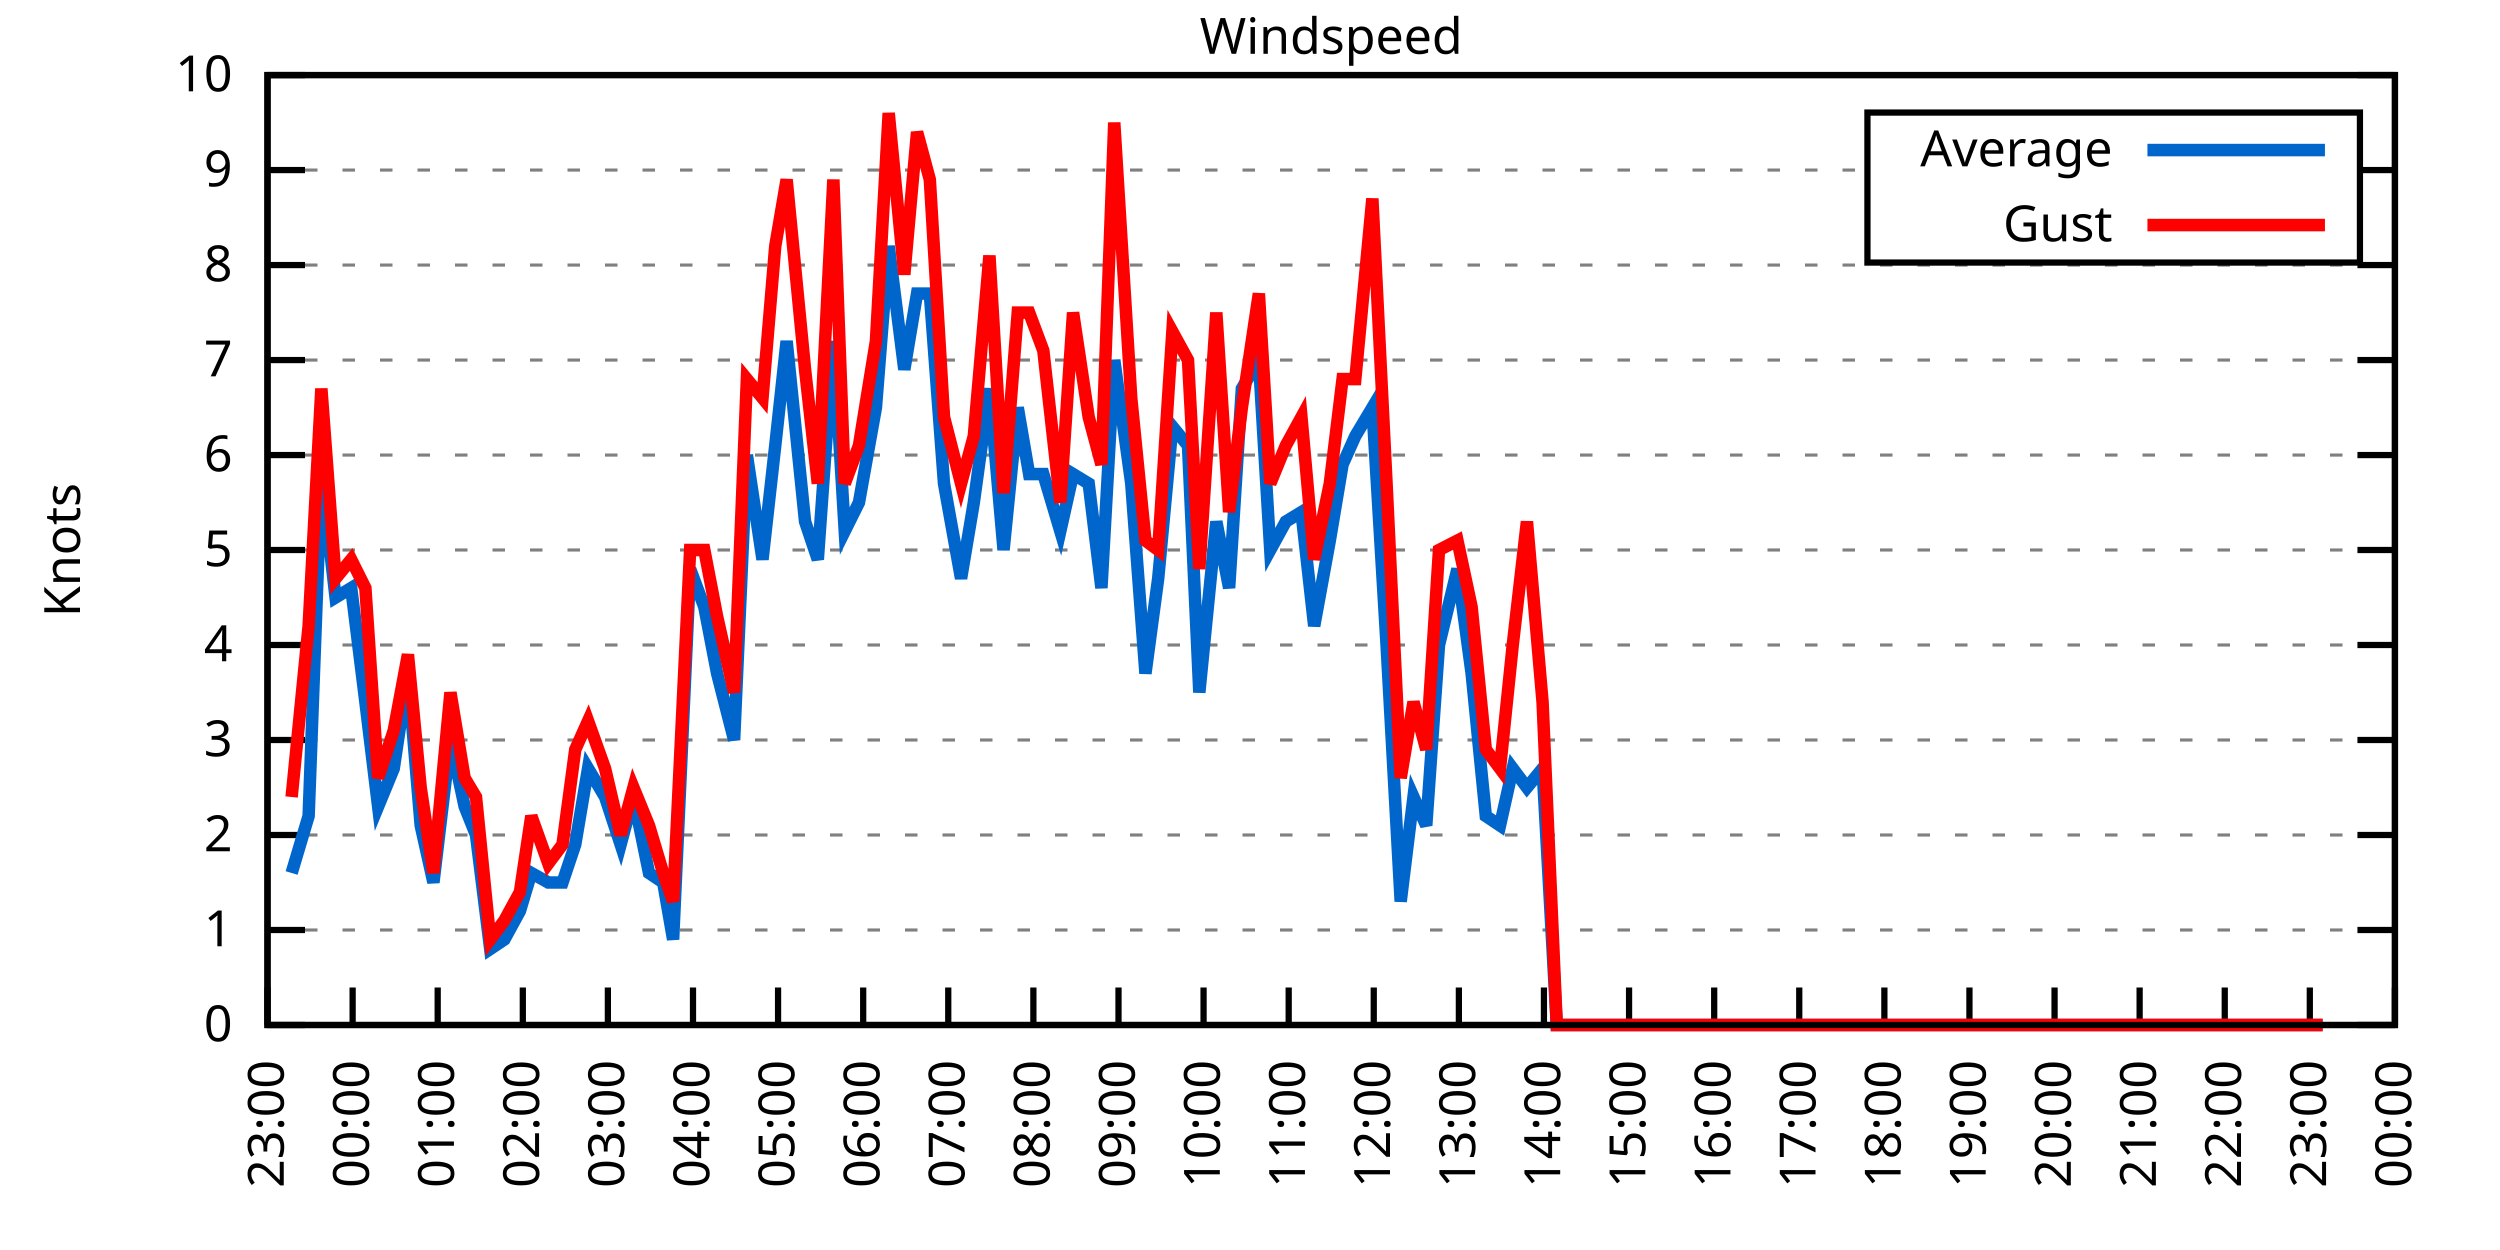
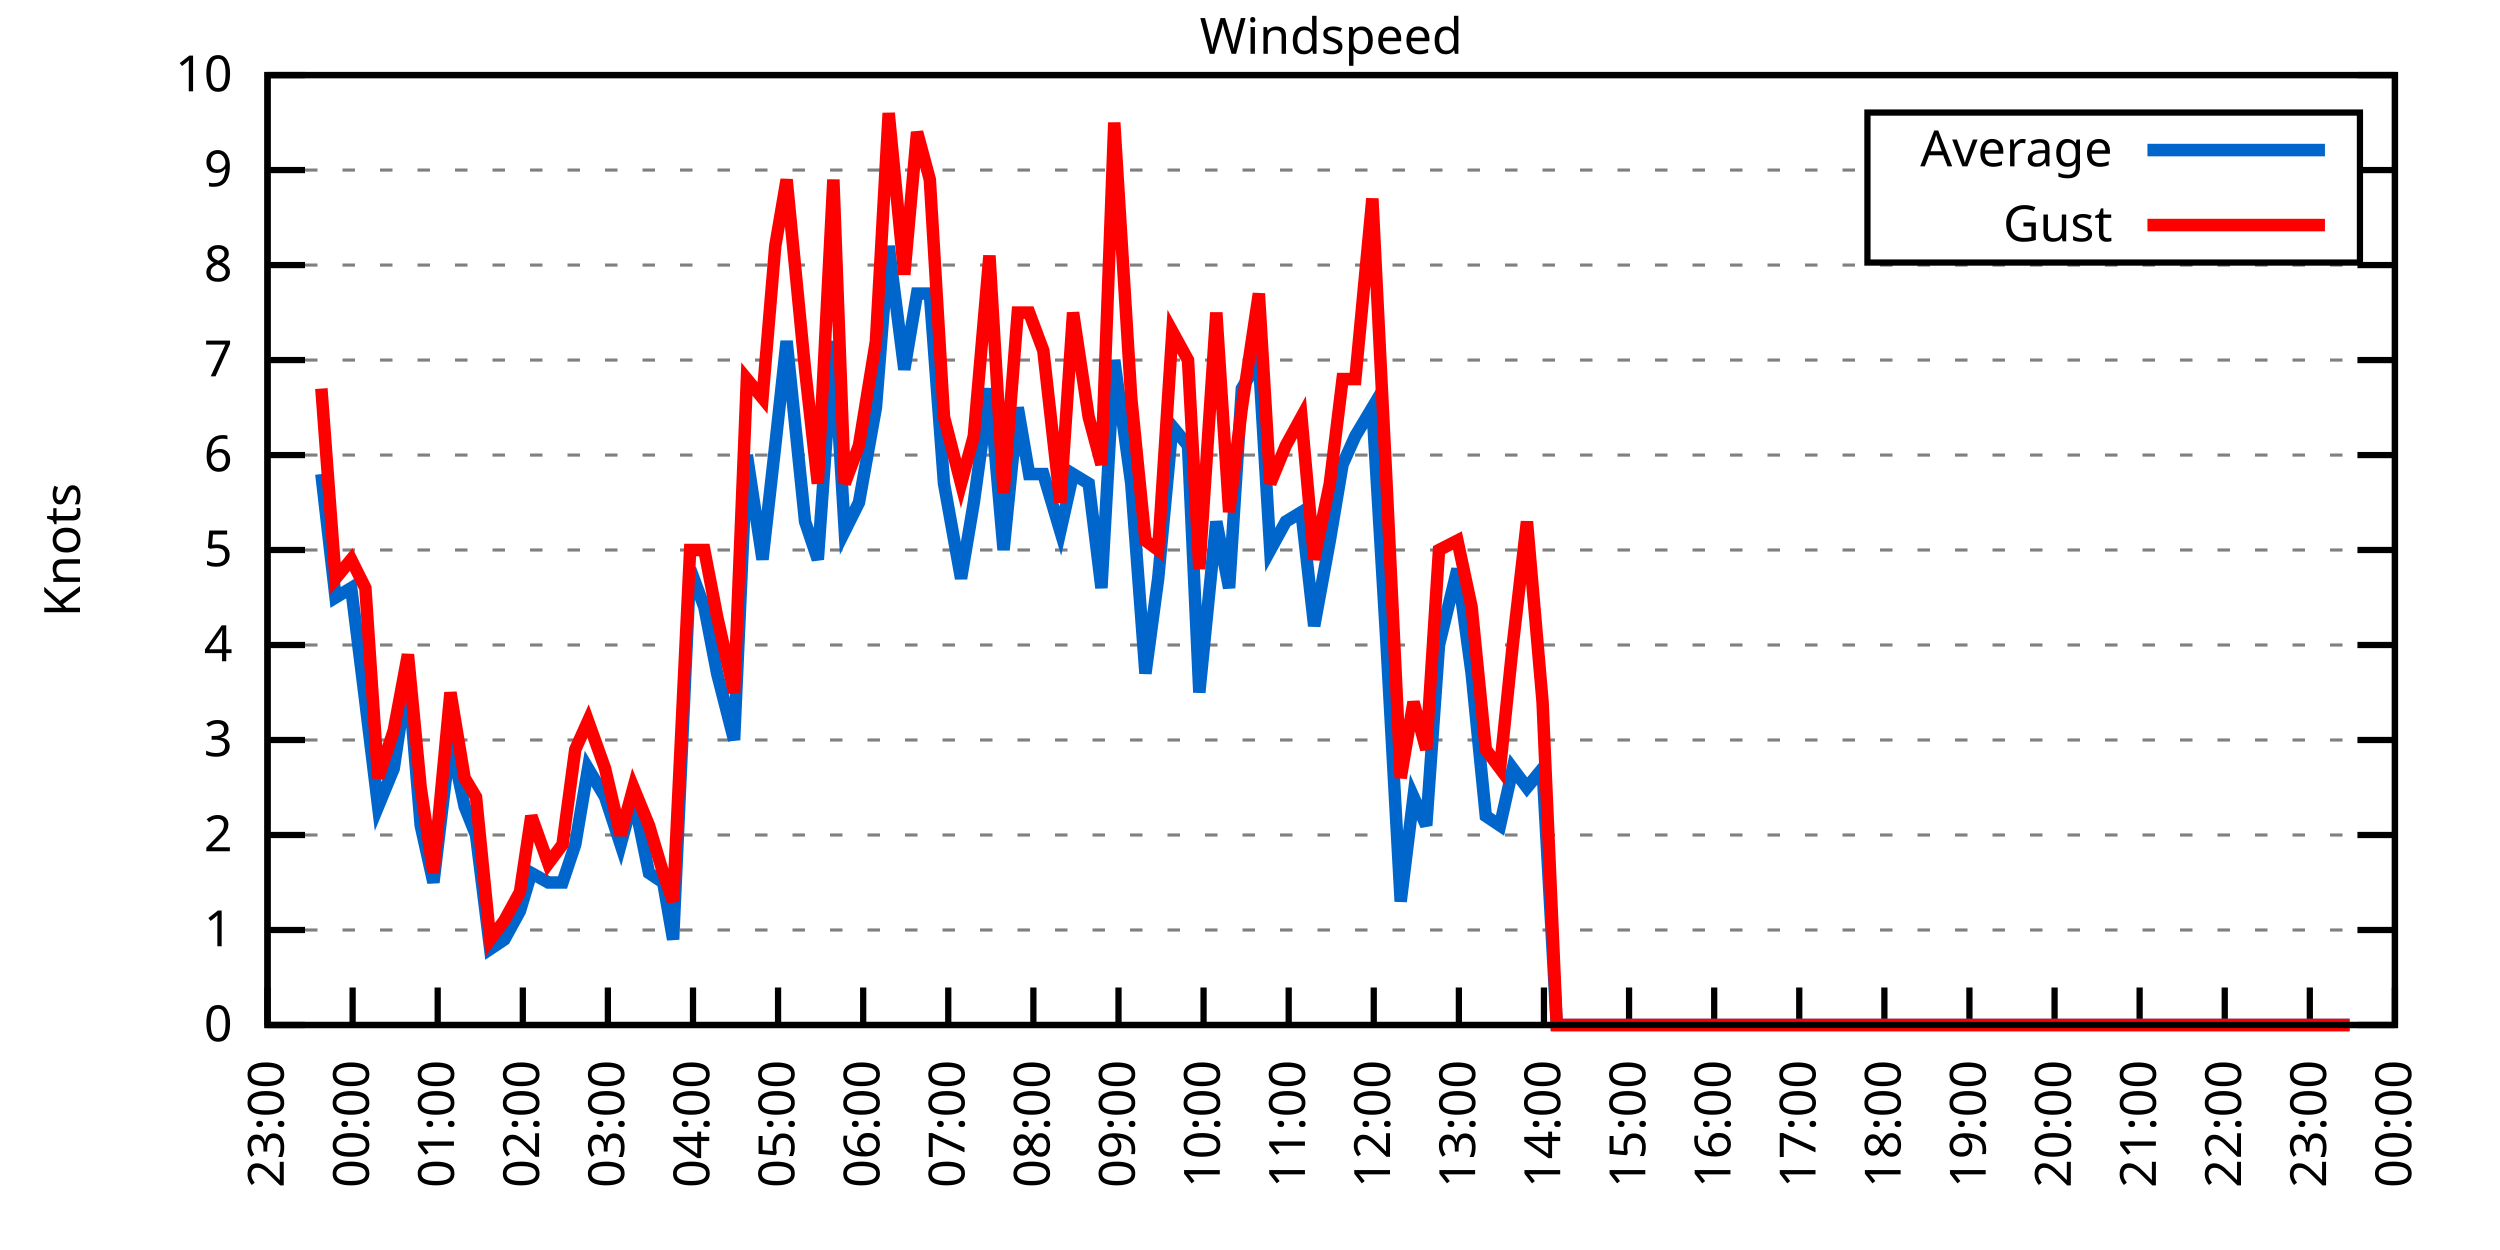
<svg xmlns="http://www.w3.org/2000/svg" xmlns:xlink="http://www.w3.org/1999/xlink" width="400" height="200" viewBox="0 0 400 200">
  <g id="gnuplot_canvas">
    <rect x="0" y="0" width="400" height="200" fill="none" />
    <defs>
      <circle id="gpDot" r="0.5" stroke-width="0.5" stroke="currentColor" />
      <path id="gpPt0" stroke-width="0.333" stroke="currentColor" d="M-1,0 h2 M0,-1 v2" />
      <path id="gpPt1" stroke-width="0.333" stroke="currentColor" d="M-1,-1 L1,1 M1,-1 L-1,1" />
      <path id="gpPt2" stroke-width="0.333" stroke="currentColor" d="M-1,0 L1,0 M0,-1 L0,1 M-1,-1 L1,1 M-1,1 L1,-1" />
      <rect id="gpPt3" stroke-width="0.333" stroke="currentColor" x="-1" y="-1" width="2" height="2" />
      <rect id="gpPt4" stroke-width="0.333" stroke="currentColor" fill="currentColor" x="-1" y="-1" width="2" height="2" />
      <circle id="gpPt5" stroke-width="0.333" stroke="currentColor" cx="0" cy="0" r="1" />
      <use xlink:href="#gpPt5" id="gpPt6" fill="currentColor" stroke="none" />
      <path id="gpPt7" stroke-width="0.333" stroke="currentColor" d="M0,-1.33 L-1.33,0.67 L1.33,0.67 z" />
      <use xlink:href="#gpPt7" id="gpPt8" fill="currentColor" stroke="none" />
      <use xlink:href="#gpPt7" id="gpPt9" stroke="currentColor" transform="rotate(180)" />
      <use xlink:href="#gpPt9" id="gpPt10" fill="currentColor" stroke="none" />
      <use xlink:href="#gpPt3" id="gpPt11" stroke="currentColor" transform="rotate(45)" />
      <use xlink:href="#gpPt11" id="gpPt12" fill="currentColor" stroke="none" />
      <path id="gpPt13" stroke-width="0.333" stroke="currentColor" d="M0,1.330 L1.265,0.411 L0.782,-1.067 L-0.782,-1.076 L-1.265,0.411 z" />
      <use xlink:href="#gpPt13" id="gpPt14" fill="currentColor" stroke="none" />
      <filter id="textbox" filterUnits="objectBoundingBox" x="0" y="0" height="1" width="1">
        <feFlood flood-color="white" flood-opacity="1" result="bgnd" />
        <feComposite in="SourceGraphic" in2="bgnd" operator="atop" />
      </filter>
      <filter id="greybox" filterUnits="objectBoundingBox" x="0" y="0" height="1" width="1">
        <feFlood flood-color="lightgrey" flood-opacity="1" result="grey" />
        <feComposite in="SourceGraphic" in2="grey" operator="atop" />
      </filter>
    </defs>
    <g fill="none" color="white" stroke="currentColor" stroke-width="1.00" stroke-linecap="butt" stroke-linejoin="miter">
</g>
    <g fill="none" color="black" stroke="currentColor" stroke-width="1.00" stroke-linecap="butt" stroke-linejoin="miter">
      <g stroke="none" shape-rendering="crispEdges">
        <polygon fill="rgb(255, 255, 255)" points="42.80,164.00 383.18,164.00 383.18,12.02 42.80,12.02 " />
      </g>
    </g>
    <g fill="none" color="black" stroke="currentColor" stroke-width="1.00" stroke-linecap="butt" stroke-linejoin="miter">
</g>
    <g fill="none" color="black" stroke="black" stroke-width="0.50" stroke-linecap="butt" stroke-linejoin="miter">
</g>
    <g fill="none" color="gray" stroke="currentColor" stroke-width="0.50" stroke-linecap="butt" stroke-linejoin="miter">
      <path stroke="gray" stroke-dasharray="2,4" class="gridline" d="M42.80,164.00 L383.19,164.00  " />
    </g>
    <g fill="none" color="gray" stroke="gray" stroke-width="1.00" stroke-linecap="butt" stroke-linejoin="miter">
</g>
    <g fill="none" color="black" stroke="currentColor" stroke-width="1.00" stroke-linecap="butt" stroke-linejoin="miter">
      <path stroke="black" d="M42.80,164.00 L48.80,164.00 M383.19,164.00 L377.19,164.00  " />
      <g transform="translate(37.20,166.60)" stroke="none" fill="black" font-family="Sans" font-size="8.00" text-anchor="end">
        <text>
          <tspan font-family="Sans"> 0</tspan>
        </text>
      </g>
    </g>
    <g fill="none" color="black" stroke="currentColor" stroke-width="1.00" stroke-linecap="butt" stroke-linejoin="miter">
</g>
    <g fill="none" color="black" stroke="black" stroke-width="0.50" stroke-linecap="butt" stroke-linejoin="miter">
</g>
    <g fill="none" color="gray" stroke="currentColor" stroke-width="0.50" stroke-linecap="butt" stroke-linejoin="miter">
      <path stroke="gray" stroke-dasharray="2,4" class="gridline" d="M42.80,148.80 L383.19,148.80  " />
    </g>
    <g fill="none" color="gray" stroke="gray" stroke-width="1.00" stroke-linecap="butt" stroke-linejoin="miter">
</g>
    <g fill="none" color="black" stroke="currentColor" stroke-width="1.00" stroke-linecap="butt" stroke-linejoin="miter">
      <path stroke="black" d="M42.80,148.80 L48.80,148.80 M383.19,148.80 L377.19,148.80  " />
      <g transform="translate(37.20,151.40)" stroke="none" fill="black" font-family="Sans" font-size="8.00" text-anchor="end">
        <text>
          <tspan font-family="Sans"> 1</tspan>
        </text>
      </g>
    </g>
    <g fill="none" color="black" stroke="currentColor" stroke-width="1.00" stroke-linecap="butt" stroke-linejoin="miter">
</g>
    <g fill="none" color="black" stroke="black" stroke-width="0.50" stroke-linecap="butt" stroke-linejoin="miter">
</g>
    <g fill="none" color="gray" stroke="currentColor" stroke-width="0.50" stroke-linecap="butt" stroke-linejoin="miter">
      <path stroke="gray" stroke-dasharray="2,4" class="gridline" d="M42.80,133.60 L383.19,133.60  " />
    </g>
    <g fill="none" color="gray" stroke="gray" stroke-width="1.00" stroke-linecap="butt" stroke-linejoin="miter">
</g>
    <g fill="none" color="black" stroke="currentColor" stroke-width="1.00" stroke-linecap="butt" stroke-linejoin="miter">
      <path stroke="black" d="M42.80,133.60 L48.80,133.60 M383.19,133.60 L377.19,133.60  " />
      <g transform="translate(37.20,136.20)" stroke="none" fill="black" font-family="Sans" font-size="8.00" text-anchor="end">
        <text>
          <tspan font-family="Sans"> 2</tspan>
        </text>
      </g>
    </g>
    <g fill="none" color="black" stroke="currentColor" stroke-width="1.00" stroke-linecap="butt" stroke-linejoin="miter">
</g>
    <g fill="none" color="black" stroke="black" stroke-width="0.50" stroke-linecap="butt" stroke-linejoin="miter">
</g>
    <g fill="none" color="gray" stroke="currentColor" stroke-width="0.50" stroke-linecap="butt" stroke-linejoin="miter">
      <path stroke="gray" stroke-dasharray="2,4" class="gridline" d="M42.80,118.40 L383.19,118.40  " />
    </g>
    <g fill="none" color="gray" stroke="gray" stroke-width="1.00" stroke-linecap="butt" stroke-linejoin="miter">
</g>
    <g fill="none" color="black" stroke="currentColor" stroke-width="1.00" stroke-linecap="butt" stroke-linejoin="miter">
      <path stroke="black" d="M42.80,118.40 L48.80,118.40 M383.19,118.40 L377.19,118.40  " />
      <g transform="translate(37.20,121.00)" stroke="none" fill="black" font-family="Sans" font-size="8.00" text-anchor="end">
        <text>
          <tspan font-family="Sans"> 3</tspan>
        </text>
      </g>
    </g>
    <g fill="none" color="black" stroke="currentColor" stroke-width="1.00" stroke-linecap="butt" stroke-linejoin="miter">
</g>
    <g fill="none" color="black" stroke="black" stroke-width="0.50" stroke-linecap="butt" stroke-linejoin="miter">
</g>
    <g fill="none" color="gray" stroke="currentColor" stroke-width="0.50" stroke-linecap="butt" stroke-linejoin="miter">
      <path stroke="gray" stroke-dasharray="2,4" class="gridline" d="M42.80,103.20 L383.19,103.20  " />
    </g>
    <g fill="none" color="gray" stroke="gray" stroke-width="1.00" stroke-linecap="butt" stroke-linejoin="miter">
</g>
    <g fill="none" color="black" stroke="currentColor" stroke-width="1.00" stroke-linecap="butt" stroke-linejoin="miter">
      <path stroke="black" d="M42.80,103.20 L48.80,103.20 M383.19,103.20 L377.19,103.20  " />
      <g transform="translate(37.20,105.80)" stroke="none" fill="black" font-family="Sans" font-size="8.00" text-anchor="end">
        <text>
          <tspan font-family="Sans"> 4</tspan>
        </text>
      </g>
    </g>
    <g fill="none" color="black" stroke="currentColor" stroke-width="1.00" stroke-linecap="butt" stroke-linejoin="miter">
</g>
    <g fill="none" color="black" stroke="black" stroke-width="0.50" stroke-linecap="butt" stroke-linejoin="miter">
</g>
    <g fill="none" color="gray" stroke="currentColor" stroke-width="0.50" stroke-linecap="butt" stroke-linejoin="miter">
      <path stroke="gray" stroke-dasharray="2,4" class="gridline" d="M42.80,88.00 L383.19,88.00  " />
    </g>
    <g fill="none" color="gray" stroke="gray" stroke-width="1.00" stroke-linecap="butt" stroke-linejoin="miter">
</g>
    <g fill="none" color="black" stroke="currentColor" stroke-width="1.00" stroke-linecap="butt" stroke-linejoin="miter">
      <path stroke="black" d="M42.80,88.00 L48.80,88.00 M383.19,88.00 L377.19,88.00  " />
      <g transform="translate(37.20,90.60)" stroke="none" fill="black" font-family="Sans" font-size="8.00" text-anchor="end">
        <text>
          <tspan font-family="Sans"> 5</tspan>
        </text>
      </g>
    </g>
    <g fill="none" color="black" stroke="currentColor" stroke-width="1.00" stroke-linecap="butt" stroke-linejoin="miter">
</g>
    <g fill="none" color="black" stroke="black" stroke-width="0.50" stroke-linecap="butt" stroke-linejoin="miter">
</g>
    <g fill="none" color="gray" stroke="currentColor" stroke-width="0.50" stroke-linecap="butt" stroke-linejoin="miter">
      <path stroke="gray" stroke-dasharray="2,4" class="gridline" d="M42.80,72.81 L383.19,72.81  " />
    </g>
    <g fill="none" color="gray" stroke="gray" stroke-width="1.00" stroke-linecap="butt" stroke-linejoin="miter">
</g>
    <g fill="none" color="black" stroke="currentColor" stroke-width="1.00" stroke-linecap="butt" stroke-linejoin="miter">
      <path stroke="black" d="M42.80,72.81 L48.80,72.81 M383.19,72.81 L377.19,72.81  " />
      <g transform="translate(37.20,75.41)" stroke="none" fill="black" font-family="Sans" font-size="8.00" text-anchor="end">
        <text>
          <tspan font-family="Sans"> 6</tspan>
        </text>
      </g>
    </g>
    <g fill="none" color="black" stroke="currentColor" stroke-width="1.00" stroke-linecap="butt" stroke-linejoin="miter">
</g>
    <g fill="none" color="black" stroke="black" stroke-width="0.50" stroke-linecap="butt" stroke-linejoin="miter">
</g>
    <g fill="none" color="gray" stroke="currentColor" stroke-width="0.50" stroke-linecap="butt" stroke-linejoin="miter">
      <path stroke="gray" stroke-dasharray="2,4" class="gridline" d="M42.80,57.61 L383.19,57.61  " />
    </g>
    <g fill="none" color="gray" stroke="gray" stroke-width="1.00" stroke-linecap="butt" stroke-linejoin="miter">
</g>
    <g fill="none" color="black" stroke="currentColor" stroke-width="1.00" stroke-linecap="butt" stroke-linejoin="miter">
      <path stroke="black" d="M42.80,57.61 L48.80,57.61 M383.19,57.61 L377.19,57.61  " />
      <g transform="translate(37.20,60.21)" stroke="none" fill="black" font-family="Sans" font-size="8.00" text-anchor="end">
        <text>
          <tspan font-family="Sans"> 7</tspan>
        </text>
      </g>
    </g>
    <g fill="none" color="black" stroke="currentColor" stroke-width="1.00" stroke-linecap="butt" stroke-linejoin="miter">
</g>
    <g fill="none" color="black" stroke="black" stroke-width="0.50" stroke-linecap="butt" stroke-linejoin="miter">
</g>
    <g fill="none" color="gray" stroke="currentColor" stroke-width="0.50" stroke-linecap="butt" stroke-linejoin="miter">
      <path stroke="gray" stroke-dasharray="2,4" class="gridline" d="M42.80,42.41 L383.19,42.41  " />
    </g>
    <g fill="none" color="gray" stroke="gray" stroke-width="1.00" stroke-linecap="butt" stroke-linejoin="miter">
</g>
    <g fill="none" color="black" stroke="currentColor" stroke-width="1.00" stroke-linecap="butt" stroke-linejoin="miter">
      <path stroke="black" d="M42.80,42.41 L48.80,42.41 M383.19,42.41 L377.19,42.41  " />
      <g transform="translate(37.20,45.01)" stroke="none" fill="black" font-family="Sans" font-size="8.00" text-anchor="end">
        <text>
          <tspan font-family="Sans"> 8</tspan>
        </text>
      </g>
    </g>
    <g fill="none" color="black" stroke="currentColor" stroke-width="1.00" stroke-linecap="butt" stroke-linejoin="miter">
</g>
    <g fill="none" color="black" stroke="black" stroke-width="0.50" stroke-linecap="butt" stroke-linejoin="miter">
</g>
    <g fill="none" color="gray" stroke="currentColor" stroke-width="0.50" stroke-linecap="butt" stroke-linejoin="miter">
      <path stroke="gray" stroke-dasharray="2,4" class="gridline" d="M42.80,27.21 L298.79,27.21 M377.59,27.21 L383.19,27.21  " />
    </g>
    <g fill="none" color="gray" stroke="gray" stroke-width="1.00" stroke-linecap="butt" stroke-linejoin="miter">
</g>
    <g fill="none" color="black" stroke="currentColor" stroke-width="1.00" stroke-linecap="butt" stroke-linejoin="miter">
      <path stroke="black" d="M42.80,27.21 L48.80,27.21 M383.19,27.21 L377.19,27.21  " />
      <g transform="translate(37.20,29.81)" stroke="none" fill="black" font-family="Sans" font-size="8.00" text-anchor="end">
        <text>
          <tspan font-family="Sans"> 9</tspan>
        </text>
      </g>
    </g>
    <g fill="none" color="black" stroke="currentColor" stroke-width="1.00" stroke-linecap="butt" stroke-linejoin="miter">
</g>
    <g fill="none" color="black" stroke="black" stroke-width="0.50" stroke-linecap="butt" stroke-linejoin="miter">
</g>
    <g fill="none" color="gray" stroke="currentColor" stroke-width="0.50" stroke-linecap="butt" stroke-linejoin="miter">
      <path stroke="gray" stroke-dasharray="2,4" class="gridline" d="M42.80,12.01 L383.19,12.01  " />
    </g>
    <g fill="none" color="gray" stroke="gray" stroke-width="1.00" stroke-linecap="butt" stroke-linejoin="miter">
</g>
    <g fill="none" color="black" stroke="currentColor" stroke-width="1.00" stroke-linecap="butt" stroke-linejoin="miter">
      <path stroke="black" d="M42.80,12.01 L48.80,12.01 M383.19,12.01 L377.19,12.01  " />
      <g transform="translate(37.20,14.61)" stroke="none" fill="black" font-family="Sans" font-size="8.00" text-anchor="end">
        <text>
          <tspan font-family="Sans"> 10</tspan>
        </text>
      </g>
    </g>
    <g fill="none" color="black" stroke="currentColor" stroke-width="1.00" stroke-linecap="butt" stroke-linejoin="miter">
      <path stroke="black" d="M42.80,164.00 L42.80,158.00  " />
      <g transform="translate(45.40,169.60) rotate(270.00)" stroke="none" fill="black" font-family="Sans" font-size="8.00" text-anchor="end">
        <text>
          <tspan font-family="Sans">23:00</tspan>
        </text>
      </g>
    </g>
    <g fill="none" color="black" stroke="currentColor" stroke-width="1.00" stroke-linecap="butt" stroke-linejoin="miter">
      <path stroke="black" d="M56.42,164.00 L56.42,158.00  " />
      <g transform="translate(59.02,169.60) rotate(270.00)" stroke="none" fill="black" font-family="Sans" font-size="8.00" text-anchor="end">
        <text>
          <tspan font-family="Sans">00:00</tspan>
        </text>
      </g>
    </g>
    <g fill="none" color="black" stroke="currentColor" stroke-width="1.00" stroke-linecap="butt" stroke-linejoin="miter">
      <path stroke="black" d="M70.03,164.00 L70.03,158.00  " />
      <g transform="translate(72.63,169.60) rotate(270.00)" stroke="none" fill="black" font-family="Sans" font-size="8.00" text-anchor="end">
        <text>
          <tspan font-family="Sans">01:00</tspan>
        </text>
      </g>
    </g>
    <g fill="none" color="black" stroke="currentColor" stroke-width="1.00" stroke-linecap="butt" stroke-linejoin="miter">
      <path stroke="black" d="M83.65,164.00 L83.65,158.00  " />
      <g transform="translate(86.25,169.60) rotate(270.00)" stroke="none" fill="black" font-family="Sans" font-size="8.00" text-anchor="end">
        <text>
          <tspan font-family="Sans">02:00</tspan>
        </text>
      </g>
    </g>
    <g fill="none" color="black" stroke="currentColor" stroke-width="1.00" stroke-linecap="butt" stroke-linejoin="miter">
      <path stroke="black" d="M97.26,164.00 L97.26,158.00  " />
      <g transform="translate(99.86,169.60) rotate(270.00)" stroke="none" fill="black" font-family="Sans" font-size="8.00" text-anchor="end">
        <text>
          <tspan font-family="Sans">03:00</tspan>
        </text>
      </g>
    </g>
    <g fill="none" color="black" stroke="currentColor" stroke-width="1.00" stroke-linecap="butt" stroke-linejoin="miter">
      <path stroke="black" d="M110.88,164.00 L110.88,158.00  " />
      <g transform="translate(113.48,169.60) rotate(270.00)" stroke="none" fill="black" font-family="Sans" font-size="8.00" text-anchor="end">
        <text>
          <tspan font-family="Sans">04:00</tspan>
        </text>
      </g>
    </g>
    <g fill="none" color="black" stroke="currentColor" stroke-width="1.00" stroke-linecap="butt" stroke-linejoin="miter">
      <path stroke="black" d="M124.49,164.00 L124.49,158.00  " />
      <g transform="translate(127.09,169.60) rotate(270.00)" stroke="none" fill="black" font-family="Sans" font-size="8.00" text-anchor="end">
        <text>
          <tspan font-family="Sans">05:00</tspan>
        </text>
      </g>
    </g>
    <g fill="none" color="black" stroke="currentColor" stroke-width="1.00" stroke-linecap="butt" stroke-linejoin="miter">
      <path stroke="black" d="M138.11,164.00 L138.11,158.00  " />
      <g transform="translate(140.71,169.60) rotate(270.00)" stroke="none" fill="black" font-family="Sans" font-size="8.00" text-anchor="end">
        <text>
          <tspan font-family="Sans">06:00</tspan>
        </text>
      </g>
    </g>
    <g fill="none" color="black" stroke="currentColor" stroke-width="1.00" stroke-linecap="butt" stroke-linejoin="miter">
      <path stroke="black" d="M151.72,164.00 L151.72,158.00  " />
      <g transform="translate(154.32,169.60) rotate(270.00)" stroke="none" fill="black" font-family="Sans" font-size="8.00" text-anchor="end">
        <text>
          <tspan font-family="Sans">07:00</tspan>
        </text>
      </g>
    </g>
    <g fill="none" color="black" stroke="currentColor" stroke-width="1.00" stroke-linecap="butt" stroke-linejoin="miter">
      <path stroke="black" d="M165.34,164.00 L165.34,158.00  " />
      <g transform="translate(167.94,169.60) rotate(270.00)" stroke="none" fill="black" font-family="Sans" font-size="8.00" text-anchor="end">
        <text>
          <tspan font-family="Sans">08:00</tspan>
        </text>
      </g>
    </g>
    <g fill="none" color="black" stroke="currentColor" stroke-width="1.00" stroke-linecap="butt" stroke-linejoin="miter">
      <path stroke="black" d="M178.96,164.00 L178.96,158.00  " />
      <g transform="translate(181.56,169.60) rotate(270.00)" stroke="none" fill="black" font-family="Sans" font-size="8.00" text-anchor="end">
        <text>
          <tspan font-family="Sans">09:00</tspan>
        </text>
      </g>
    </g>
    <g fill="none" color="black" stroke="currentColor" stroke-width="1.00" stroke-linecap="butt" stroke-linejoin="miter">
      <path stroke="black" d="M192.57,164.00 L192.57,158.00  " />
      <g transform="translate(195.17,169.60) rotate(270.00)" stroke="none" fill="black" font-family="Sans" font-size="8.00" text-anchor="end">
        <text>
          <tspan font-family="Sans">10:00</tspan>
        </text>
      </g>
    </g>
    <g fill="none" color="black" stroke="currentColor" stroke-width="1.00" stroke-linecap="butt" stroke-linejoin="miter">
      <path stroke="black" d="M206.19,164.00 L206.19,158.00  " />
      <g transform="translate(208.79,169.60) rotate(270.00)" stroke="none" fill="black" font-family="Sans" font-size="8.00" text-anchor="end">
        <text>
          <tspan font-family="Sans">11:00</tspan>
        </text>
      </g>
    </g>
    <g fill="none" color="black" stroke="currentColor" stroke-width="1.00" stroke-linecap="butt" stroke-linejoin="miter">
      <path stroke="black" d="M219.80,164.00 L219.80,158.00  " />
      <g transform="translate(222.40,169.60) rotate(270.00)" stroke="none" fill="black" font-family="Sans" font-size="8.00" text-anchor="end">
        <text>
          <tspan font-family="Sans">12:00</tspan>
        </text>
      </g>
    </g>
    <g fill="none" color="black" stroke="currentColor" stroke-width="1.00" stroke-linecap="butt" stroke-linejoin="miter">
      <path stroke="black" d="M233.42,164.00 L233.42,158.00  " />
      <g transform="translate(236.02,169.60) rotate(270.00)" stroke="none" fill="black" font-family="Sans" font-size="8.00" text-anchor="end">
        <text>
          <tspan font-family="Sans">13:00</tspan>
        </text>
      </g>
    </g>
    <g fill="none" color="black" stroke="currentColor" stroke-width="1.00" stroke-linecap="butt" stroke-linejoin="miter">
      <path stroke="black" d="M247.03,164.00 L247.03,158.00  " />
      <g transform="translate(249.63,169.60) rotate(270.00)" stroke="none" fill="black" font-family="Sans" font-size="8.00" text-anchor="end">
        <text>
          <tspan font-family="Sans">14:00</tspan>
        </text>
      </g>
    </g>
    <g fill="none" color="black" stroke="currentColor" stroke-width="1.00" stroke-linecap="butt" stroke-linejoin="miter">
      <path stroke="black" d="M260.65,164.00 L260.65,158.00  " />
      <g transform="translate(263.25,169.60) rotate(270.00)" stroke="none" fill="black" font-family="Sans" font-size="8.00" text-anchor="end">
        <text>
          <tspan font-family="Sans">15:00</tspan>
        </text>
      </g>
    </g>
    <g fill="none" color="black" stroke="currentColor" stroke-width="1.00" stroke-linecap="butt" stroke-linejoin="miter">
      <path stroke="black" d="M274.27,164.00 L274.27,158.00  " />
      <g transform="translate(276.87,169.60) rotate(270.00)" stroke="none" fill="black" font-family="Sans" font-size="8.00" text-anchor="end">
        <text>
          <tspan font-family="Sans">16:00</tspan>
        </text>
      </g>
    </g>
    <g fill="none" color="black" stroke="currentColor" stroke-width="1.00" stroke-linecap="butt" stroke-linejoin="miter">
      <path stroke="black" d="M287.88,164.00 L287.88,158.00  " />
      <g transform="translate(290.48,169.60) rotate(270.00)" stroke="none" fill="black" font-family="Sans" font-size="8.00" text-anchor="end">
        <text>
          <tspan font-family="Sans">17:00</tspan>
        </text>
      </g>
    </g>
    <g fill="none" color="black" stroke="currentColor" stroke-width="1.00" stroke-linecap="butt" stroke-linejoin="miter">
      <path stroke="black" d="M301.50,164.00 L301.50,158.00  " />
      <g transform="translate(304.10,169.60) rotate(270.00)" stroke="none" fill="black" font-family="Sans" font-size="8.00" text-anchor="end">
        <text>
          <tspan font-family="Sans">18:00</tspan>
        </text>
      </g>
    </g>
    <g fill="none" color="black" stroke="currentColor" stroke-width="1.00" stroke-linecap="butt" stroke-linejoin="miter">
      <path stroke="black" d="M315.11,164.00 L315.11,158.00  " />
      <g transform="translate(317.71,169.60) rotate(270.00)" stroke="none" fill="black" font-family="Sans" font-size="8.00" text-anchor="end">
        <text>
          <tspan font-family="Sans">19:00</tspan>
        </text>
      </g>
    </g>
    <g fill="none" color="black" stroke="currentColor" stroke-width="1.00" stroke-linecap="butt" stroke-linejoin="miter">
      <path stroke="black" d="M328.73,164.00 L328.73,158.00  " />
      <g transform="translate(331.33,169.60) rotate(270.00)" stroke="none" fill="black" font-family="Sans" font-size="8.00" text-anchor="end">
        <text>
          <tspan font-family="Sans">20:00</tspan>
        </text>
      </g>
    </g>
    <g fill="none" color="black" stroke="currentColor" stroke-width="1.00" stroke-linecap="butt" stroke-linejoin="miter">
      <path stroke="black" d="M342.34,164.00 L342.34,158.00  " />
      <g transform="translate(344.94,169.60) rotate(270.00)" stroke="none" fill="black" font-family="Sans" font-size="8.00" text-anchor="end">
        <text>
          <tspan font-family="Sans">21:00</tspan>
        </text>
      </g>
    </g>
    <g fill="none" color="black" stroke="currentColor" stroke-width="1.00" stroke-linecap="butt" stroke-linejoin="miter">
      <path stroke="black" d="M355.96,164.00 L355.96,158.00  " />
      <g transform="translate(358.56,169.60) rotate(270.00)" stroke="none" fill="black" font-family="Sans" font-size="8.00" text-anchor="end">
        <text>
          <tspan font-family="Sans">22:00</tspan>
        </text>
      </g>
    </g>
    <g fill="none" color="black" stroke="currentColor" stroke-width="1.00" stroke-linecap="butt" stroke-linejoin="miter">
      <path stroke="black" d="M369.57,164.00 L369.57,158.00  " />
      <g transform="translate(372.17,169.60) rotate(270.00)" stroke="none" fill="black" font-family="Sans" font-size="8.00" text-anchor="end">
        <text>
          <tspan font-family="Sans">23:00</tspan>
        </text>
      </g>
    </g>
    <g fill="none" color="black" stroke="currentColor" stroke-width="1.00" stroke-linecap="butt" stroke-linejoin="miter">
      <path stroke="black" d="M383.19,164.00 L383.19,158.00  " />
      <g transform="translate(385.79,169.60) rotate(270.00)" stroke="none" fill="black" font-family="Sans" font-size="8.00" text-anchor="end">
        <text>
          <tspan font-family="Sans">00:00</tspan>
        </text>
      </g>
    </g>
    <g fill="none" color="black" stroke="currentColor" stroke-width="1.00" stroke-linecap="butt" stroke-linejoin="miter">
</g>
    <g fill="none" color="black" stroke="currentColor" stroke-width="1.00" stroke-linecap="butt" stroke-linejoin="miter">
      <path stroke="black" d="M42.80,12.01 L42.80,164.00 L383.19,164.00 L383.19,12.01 L42.80,12.01 Z  " />
    </g>
    <g fill="none" color="black" stroke="currentColor" stroke-width="1.00" stroke-linecap="butt" stroke-linejoin="miter">
</g>
    <g fill="none" color="black" stroke="currentColor" stroke-width="1.00" stroke-linecap="butt" stroke-linejoin="miter">
      <path stroke="black" d="M298.79,42.01 L298.79,18.01 L377.59,18.01 L377.59,42.01 L298.79,42.01 Z  " />
    </g>
    <g id="Windspeed_plot_1">
      <g fill="none" color="white" stroke="black" stroke-width="2.00" stroke-linecap="butt" stroke-linejoin="miter">
</g>
      <g fill="none" color="black" stroke="currentColor" stroke-width="2.00" stroke-linecap="butt" stroke-linejoin="miter">
        <g transform="translate(337.99,26.61)" stroke="none" fill="black" font-family="Sans" font-size="8.00" text-anchor="end">
          <text>
            <tspan font-family="Sans">Average</tspan>
          </text>
        </g>
      </g>
      <g fill="none" color="black" stroke="currentColor" stroke-width="2.00" stroke-linecap="butt" stroke-linejoin="miter">
-         <path stroke="rgb(  0, 102, 204)" d="M343.59,24.01 L371.99,24.01 M46.66,139.68 L49.38,130.56 L51.42,75.85 L53.69,95.60 L56.19,94.08 L58.46,112.32   L60.50,129.04 L63.00,122.96 L65.27,107.76 L67.31,132.08 L69.35,141.20 L72.07,118.40 L74.34,129.04 L76.16,133.60   L78.43,151.84 L80.70,150.32 L83.19,145.76 L85.01,139.68 L87.73,141.20 L90.00,141.20 L92.04,135.12 L94.09,122.96   L96.81,127.52 L99.30,135.12 L101.35,127.52 L103.84,139.68 L106.11,141.20 L107.70,150.32 L110.42,91.04 L112.69,97.12   L114.74,107.76 L117.46,118.40 L119.50,72.81 L122.00,89.52 L124.04,71.29 L125.86,54.57 L128.81,83.45 L130.85,89.52   L133.34,54.57 L135.16,84.97 L137.43,80.41 L140.15,65.21 L142.19,39.37 L144.69,59.13 L146.73,46.97 L148.77,46.97   L151.04,77.37 L153.77,92.56 L155.81,80.41 L158.31,62.17 L160.57,88.00 L162.84,65.21 L164.66,75.85 L166.93,75.85   L169.65,84.97 L171.69,75.85 L174.19,77.37 L176.23,94.08 L178.28,57.61 L181.00,77.37 L183.27,107.76 L185.31,92.56   L187.58,68.25 L190.08,71.29 L191.89,110.80 L194.61,83.45 L196.66,94.08 L198.70,62.17 L201.42,57.61 L203.24,88.00   L205.73,83.45 L208.23,81.93 L210.27,100.16 L212.77,86.49 L214.81,74.33 L216.85,69.77 L219.58,65.21 L221.85,103.20   L224.11,144.24 L226.16,127.52 L228.20,132.08 L230.24,103.20 L233.19,91.04 L235.46,107.76 L237.73,130.56 L240.00,132.08   L242.04,122.96 L244.31,126.00 L246.81,122.96 L249.08,164.00 L251.12,164.00 L253.61,164.00 L255.43,164.00 L258.15,164.00   L259.97,164.00 L262.69,164.00 L264.51,164.00 L267.23,164.00 L269.05,164.00 L271.77,164.00 L273.58,164.00 L276.08,164.00   L278.12,164.00 L280.62,164.00 L283.12,164.00 L285.16,164.00 L287.65,164.00 L289.70,164.00 L292.19,164.00 L294.01,164.00   L296.50,164.00 L298.77,164.00 L301.04,164.00 L303.08,164.00 L305.81,164.00 L307.85,164.00 L310.35,164.00 L312.39,164.00   L314.66,164.00 L317.15,164.00 L319.20,164.00 L321.24,164.00 L323.96,164.00 L326.00,164.00 L328.50,164.00 L330.32,164.00   L332.81,164.00 L335.31,164.00 L337.12,164.00 L339.62,164.00 L341.66,164.00 L344.39,164.00 L346.20,164.00 L348.47,164.00   L351.19,164.00 L353.01,164.00 L355.50,164.00 L357.77,164.00 L360.27,164.00 L362.09,164.00 L364.58,164.00 L366.85,164.00   L369.35,164.00 L371.62,164.00  " />
+         <path stroke="rgb(  0, 102, 204)" d="M343.59,24.01 L371.99,24.01 M51.42,75.85 L53.69,95.60 L56.19,94.08 L58.46,112.32 L60.50,129.04 L63.00,122.96   L65.27,107.76 L67.31,132.08 L69.35,141.20 L72.07,118.40 L74.34,129.04 L76.16,133.60 L78.43,151.84 L80.70,150.32   L83.19,145.76 L85.01,139.68 L87.73,141.20 L90.00,141.20 L92.04,135.12 L94.09,122.96 L96.81,127.52 L99.30,135.12   L101.35,127.52 L103.84,139.68 L106.11,141.20 L107.70,150.32 L110.42,91.04 L112.69,97.12 L114.74,107.76 L117.46,118.40   L119.50,72.81 L122.00,89.52 L124.04,71.29 L125.86,54.57 L128.81,83.45 L130.85,89.52 L133.34,54.57 L135.16,84.97   L137.43,80.41 L140.15,65.21 L142.19,39.37 L144.69,59.13 L146.73,46.97 L148.77,46.97 L151.04,77.37 L153.77,92.56   L155.81,80.41 L158.31,62.17 L160.57,88.00 L162.84,65.21 L164.66,75.85 L166.93,75.85 L169.65,84.97 L171.69,75.85   L174.19,77.37 L176.23,94.08 L178.28,57.61 L181.00,77.37 L183.27,107.76 L185.31,92.56 L187.58,68.25 L190.08,71.29   L191.89,110.80 L194.61,83.45 L196.66,94.08 L198.70,62.17 L201.42,57.61 L203.24,88.00 L205.73,83.45 L208.23,81.93   L210.27,100.16 L212.77,86.49 L214.81,74.33 L216.85,69.77 L219.58,65.21 L221.85,103.20 L224.11,144.24 L226.16,127.52   L228.20,132.08 L230.24,103.20 L233.19,91.04 L235.46,107.76 L237.73,130.56 L240.00,132.08 L242.04,122.96 L244.31,126.00   L246.81,122.96 L249.08,164.00 L251.12,164.00 L253.61,164.00 L255.43,164.00 L258.15,164.00 L259.97,164.00 L262.69,164.00   L264.51,164.00 L267.23,164.00 L269.05,164.00 L271.77,164.00 L273.58,164.00 L276.08,164.00 L278.12,164.00 L280.62,164.00   L283.12,164.00 L285.16,164.00 L287.65,164.00 L289.70,164.00 L292.19,164.00 L294.01,164.00 L296.50,164.00 L298.77,164.00   L301.04,164.00 L303.08,164.00 L305.81,164.00 L307.85,164.00 L310.35,164.00 L312.39,164.00 L314.66,164.00 L317.15,164.00   L319.20,164.00 L321.24,164.00 L323.96,164.00 L326.00,164.00 L328.50,164.00 L330.32,164.00 L332.81,164.00 L335.31,164.00   L337.12,164.00 L339.62,164.00 L341.66,164.00 L344.39,164.00 L346.20,164.00 L348.47,164.00 L351.19,164.00 L353.01,164.00   L355.50,164.00 L357.77,164.00 L360.27,164.00 L362.09,164.00 L364.58,164.00 L366.85,164.00 L369.35,164.00 L371.62,164.00   L373.66,164.00 L375.93,164.00  " />
      </g>
    </g>
    <g id="Windspeed_plot_2">
      <g fill="none" color="black" stroke="currentColor" stroke-width="2.00" stroke-linecap="butt" stroke-linejoin="miter">
        <g transform="translate(337.99,38.61)" stroke="none" fill="black" font-family="Sans" font-size="8.00" text-anchor="end">
          <text>
            <tspan font-family="Sans">Gust</tspan>
          </text>
        </g>
      </g>
      <g fill="none" color="black" stroke="currentColor" stroke-width="2.00" stroke-linecap="butt" stroke-linejoin="miter">
-         <path stroke="rgb(255,   0,   0)" d="M343.59,36.01 L371.99,36.01 M46.66,127.52 L49.38,100.16 L51.42,62.17 L53.69,92.56 L56.19,89.52 L58.46,94.08   L60.50,124.48 L63.00,116.88 L65.27,104.72 L67.31,126.00 L69.35,139.68 L72.07,110.80 L74.34,124.48 L76.16,127.52   L78.43,150.32 L80.70,147.28 L83.19,142.72 L85.01,130.56 L87.73,138.16 L90.00,135.12 L92.04,119.92 L94.09,115.36   L96.81,122.96 L99.30,133.60 L101.35,126.00 L103.84,132.08 L106.11,139.68 L107.70,144.24 L110.42,88.00 L112.69,88.00   L114.74,98.64 L117.46,110.80 L119.50,60.65 L122.00,63.69 L124.04,39.37 L125.86,28.73 L128.81,59.13 L130.85,77.37   L133.34,28.73 L135.16,77.37 L137.43,71.29 L140.15,54.57 L142.19,18.09 L144.69,43.93 L146.73,21.13 L148.77,28.73   L151.04,66.73 L153.77,77.37 L155.81,69.77 L158.31,40.89 L160.57,78.89 L162.84,50.01 L164.66,50.01 L166.93,56.09   L169.65,80.41 L171.69,50.01 L174.19,66.73 L176.23,74.33 L178.28,19.61 L181.00,63.69 L183.27,86.49 L185.31,88.00   L187.58,53.05 L190.08,57.61 L191.89,91.04 L194.61,50.01 L196.66,81.93 L198.70,65.21 L201.42,46.97 L203.24,77.37   L205.73,71.29 L208.23,66.73 L210.27,89.52 L212.77,77.37 L214.81,60.65 L216.85,60.65 L219.58,31.77 L221.85,77.37   L224.11,124.48 L226.16,112.32 L228.20,119.92 L230.24,88.00 L233.19,86.49 L235.46,97.12 L237.73,119.92 L240.00,122.96   L242.04,103.20 L244.31,83.45 L246.81,112.32 L249.08,164.00 L251.12,164.00 L253.61,164.00 L255.43,164.00 L258.15,164.00   L259.97,164.00 L262.69,164.00 L264.51,164.00 L267.23,164.00 L269.05,164.00 L271.77,164.00 L273.58,164.00 L276.08,164.00   L278.12,164.00 L280.62,164.00 L283.12,164.00 L285.16,164.00 L287.65,164.00 L289.70,164.00 L292.19,164.00 L294.01,164.00   L296.50,164.00 L298.77,164.00 L301.04,164.00 L303.08,164.00 L305.81,164.00 L307.85,164.00 L310.35,164.00 L312.39,164.00   L314.66,164.00 L317.15,164.00 L319.20,164.00 L321.24,164.00 L323.96,164.00 L326.00,164.00 L328.50,164.00 L330.32,164.00   L332.81,164.00 L335.31,164.00 L337.12,164.00 L339.62,164.00 L341.66,164.00 L344.39,164.00 L346.20,164.00 L348.47,164.00   L351.19,164.00 L353.01,164.00 L355.50,164.00 L357.77,164.00 L360.27,164.00 L362.09,164.00 L364.58,164.00 L366.85,164.00   L369.35,164.00 L371.62,164.00  " />
+         <path stroke="rgb(255,   0,   0)" d="M343.59,36.01 L371.99,36.01 M51.42,62.17 L53.69,92.56 L56.19,89.52 L58.46,94.08 L60.50,124.48 L63.00,116.88   L65.27,104.72 L67.31,126.00 L69.35,139.68 L72.07,110.80 L74.34,124.48 L76.16,127.52 L78.43,150.32 L80.70,147.28   L83.19,142.72 L85.01,130.56 L87.73,138.16 L90.00,135.12 L92.04,119.92 L94.09,115.36 L96.81,122.96 L99.30,133.60   L101.35,126.00 L103.84,132.08 L106.11,139.68 L107.70,144.24 L110.42,88.00 L112.69,88.00 L114.74,98.64 L117.46,110.80   L119.50,60.65 L122.00,63.69 L124.04,39.37 L125.86,28.73 L128.81,59.13 L130.85,77.37 L133.34,28.73 L135.16,77.37   L137.43,71.29 L140.15,54.57 L142.19,18.09 L144.69,43.93 L146.73,21.13 L148.77,28.73 L151.04,66.73 L153.77,77.37   L155.81,69.77 L158.31,40.89 L160.57,78.89 L162.84,50.01 L164.66,50.01 L166.93,56.09 L169.65,80.41 L171.69,50.01   L174.19,66.73 L176.23,74.33 L178.28,19.61 L181.00,63.69 L183.27,86.49 L185.31,88.00 L187.58,53.05 L190.08,57.61   L191.89,91.04 L194.61,50.01 L196.66,81.93 L198.70,65.21 L201.42,46.97 L203.24,77.37 L205.73,71.29 L208.23,66.73   L210.27,89.52 L212.77,77.37 L214.81,60.65 L216.85,60.65 L219.58,31.77 L221.85,77.37 L224.11,124.48 L226.16,112.32   L228.20,119.92 L230.24,88.00 L233.19,86.49 L235.46,97.12 L237.73,119.92 L240.00,122.96 L242.04,103.20 L244.31,83.45   L246.81,112.32 L249.08,164.00 L251.12,164.00 L253.61,164.00 L255.43,164.00 L258.15,164.00 L259.97,164.00 L262.69,164.00   L264.51,164.00 L267.23,164.00 L269.05,164.00 L271.77,164.00 L273.58,164.00 L276.08,164.00 L278.12,164.00 L280.62,164.00   L283.12,164.00 L285.16,164.00 L287.65,164.00 L289.70,164.00 L292.19,164.00 L294.01,164.00 L296.50,164.00 L298.77,164.00   L301.04,164.00 L303.08,164.00 L305.81,164.00 L307.85,164.00 L310.35,164.00 L312.39,164.00 L314.66,164.00 L317.15,164.00   L319.20,164.00 L321.24,164.00 L323.96,164.00 L326.00,164.00 L328.50,164.00 L330.32,164.00 L332.81,164.00 L335.31,164.00   L337.12,164.00 L339.62,164.00 L341.66,164.00 L344.39,164.00 L346.20,164.00 L348.47,164.00 L351.19,164.00 L353.01,164.00   L355.50,164.00 L357.77,164.00 L360.27,164.00 L362.09,164.00 L364.58,164.00 L366.85,164.00 L369.35,164.00 L371.62,164.00   L373.66,164.00 L375.93,164.00  " />
      </g>
    </g>
    <g fill="none" color="black" stroke="currentColor" stroke-width="2.00" stroke-linecap="butt" stroke-linejoin="miter">
</g>
    <g fill="none" color="black" stroke="black" stroke-width="1.00" stroke-linecap="butt" stroke-linejoin="miter">
</g>
    <g fill="none" color="black" stroke="currentColor" stroke-width="1.00" stroke-linecap="butt" stroke-linejoin="miter">
      <path stroke="black" d="M42.80,12.01 L42.80,164.00 L383.19,164.00 L383.19,12.01 L42.80,12.01 Z  " />
      <g transform="translate(12.80,88.01) rotate(270.00)" stroke="none" fill="black" font-family="Sans" font-size="8.00" text-anchor="middle">
        <text>
          <tspan font-family="Sans">Knots</tspan>
        </text>
      </g>
    </g>
    <g fill="none" color="black" stroke="currentColor" stroke-width="1.00" stroke-linecap="butt" stroke-linejoin="miter">
</g>
    <g fill="none" color="black" stroke="currentColor" stroke-width="1.00" stroke-linecap="butt" stroke-linejoin="miter">
      <g transform="translate(212.99,8.61)" stroke="none" fill="black" font-family="Sans" font-size="8.00" text-anchor="middle">
        <text>
          <tspan font-family="Sans">Windspeed</tspan>
        </text>
      </g>
    </g>
    <g fill="none" color="black" stroke="currentColor" stroke-width="1.00" stroke-linecap="butt" stroke-linejoin="miter">
</g>
  </g>
</svg>
